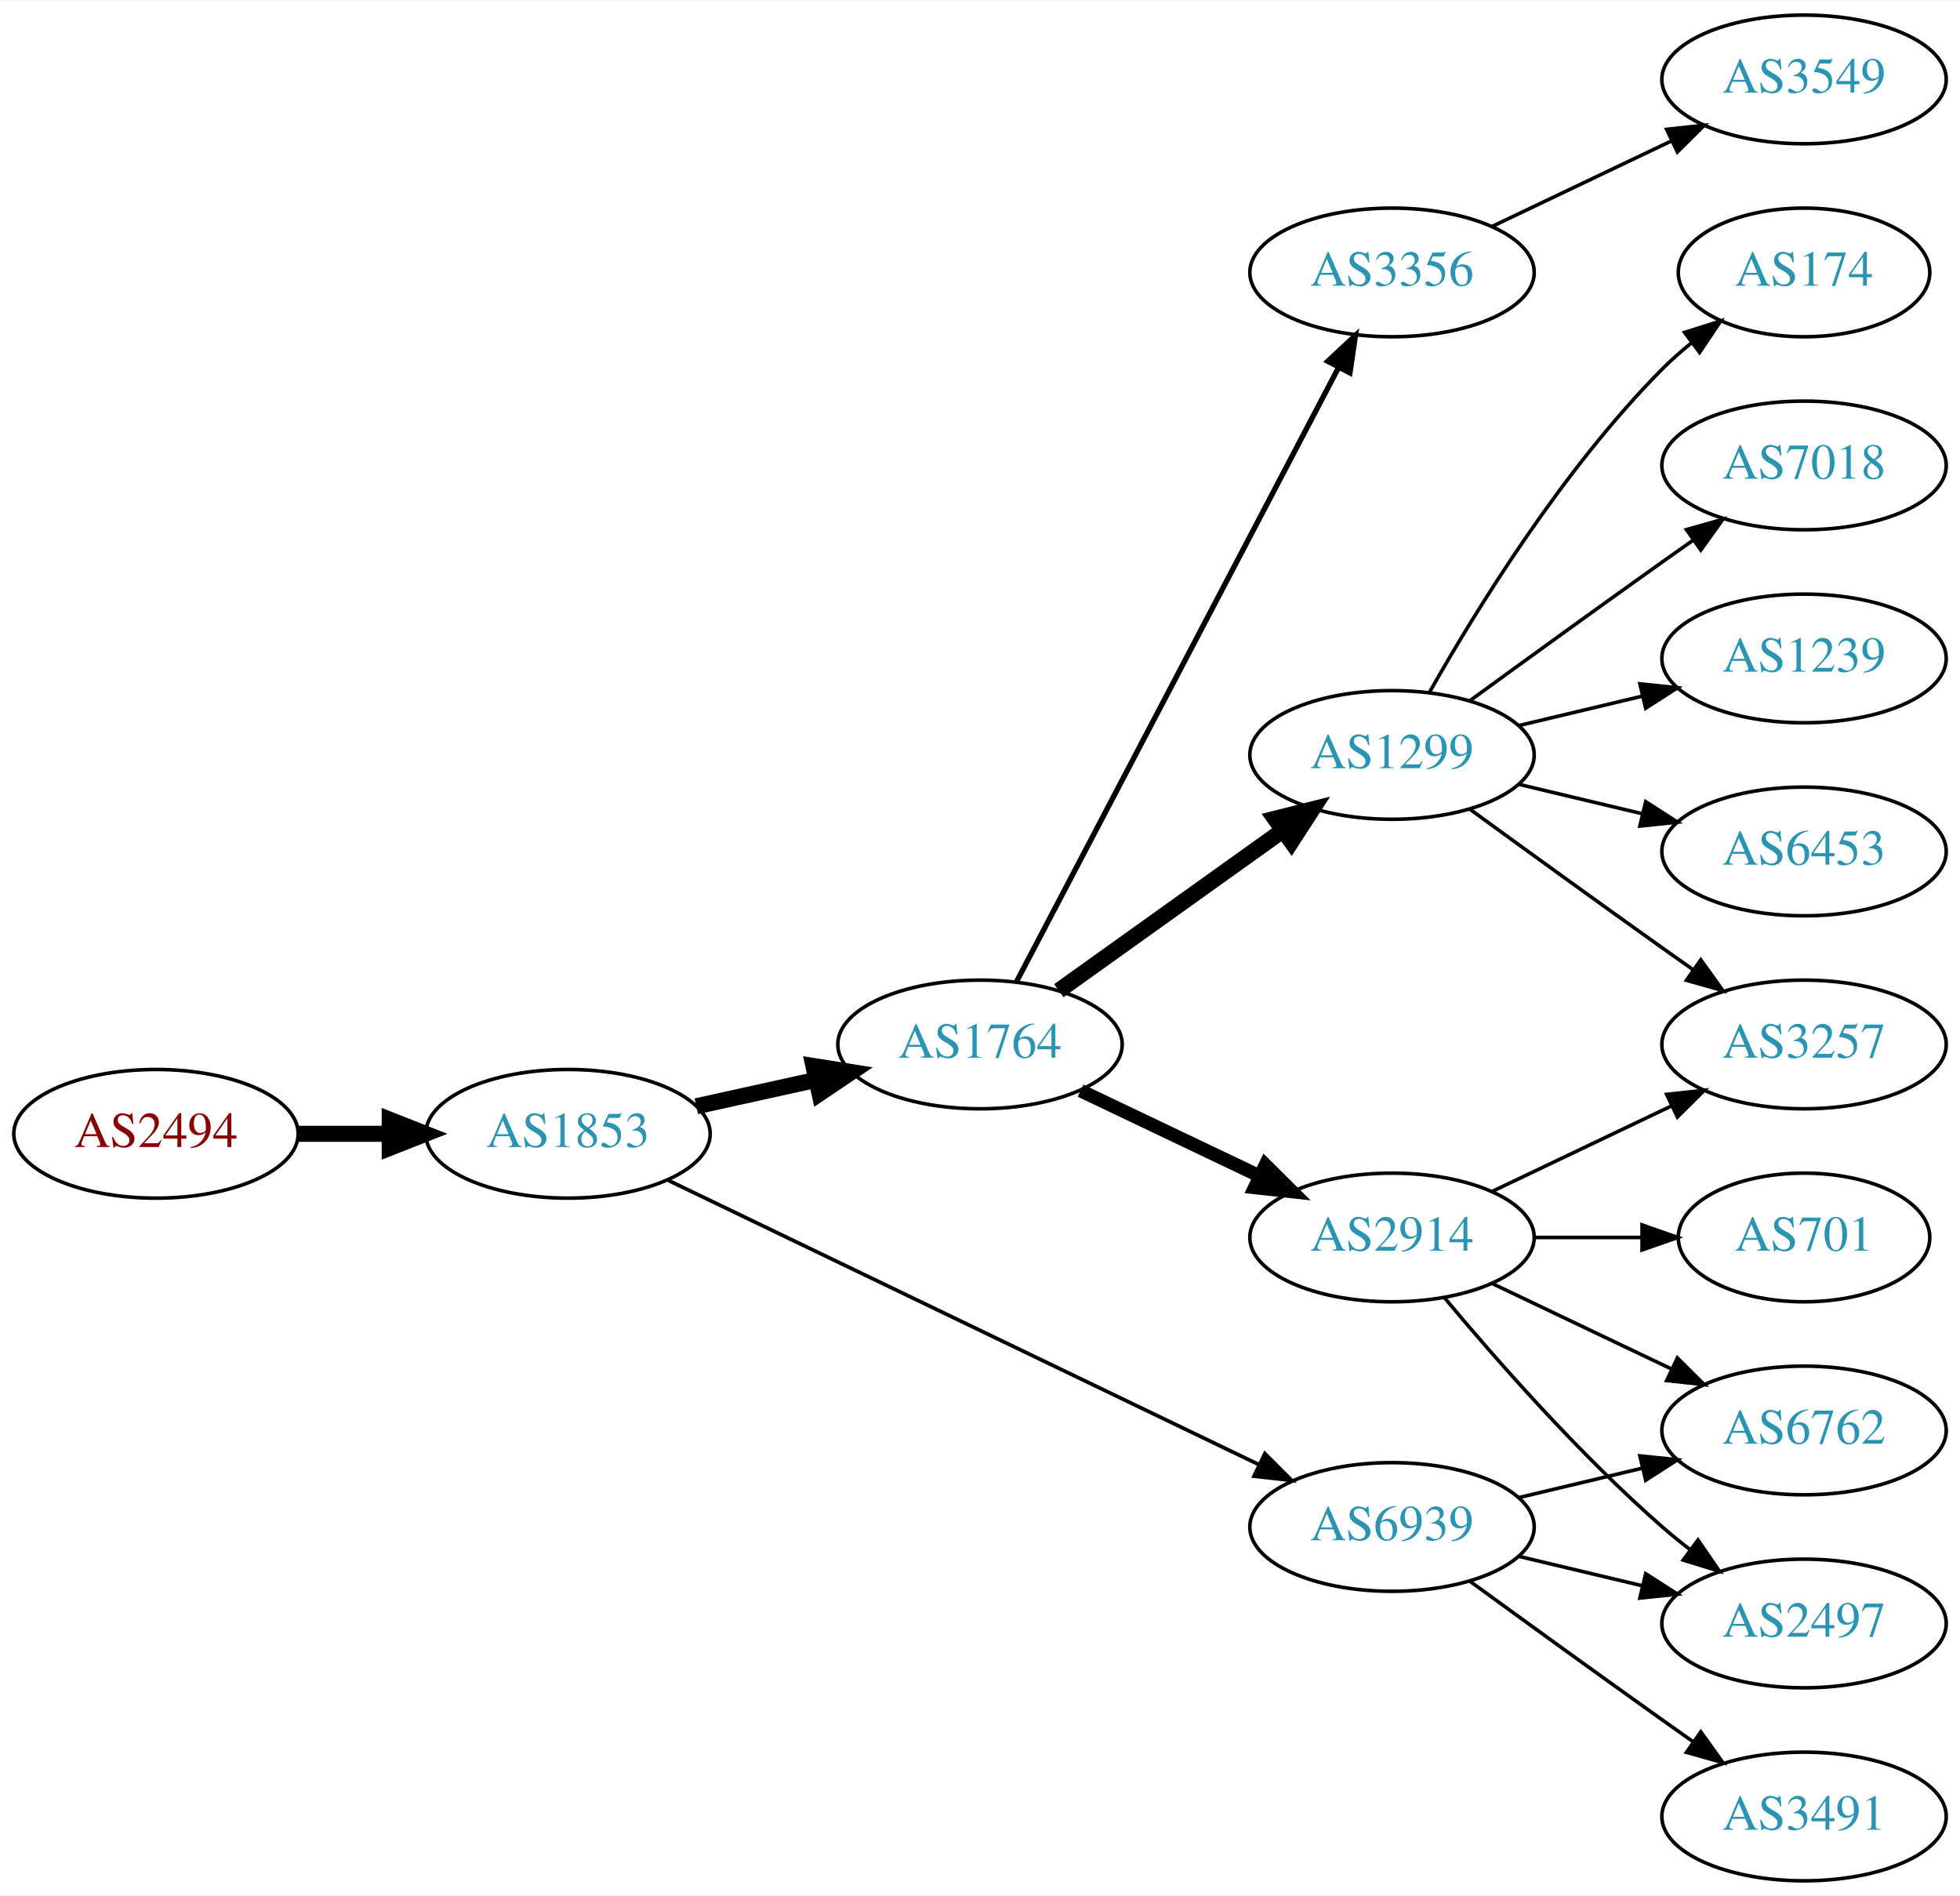
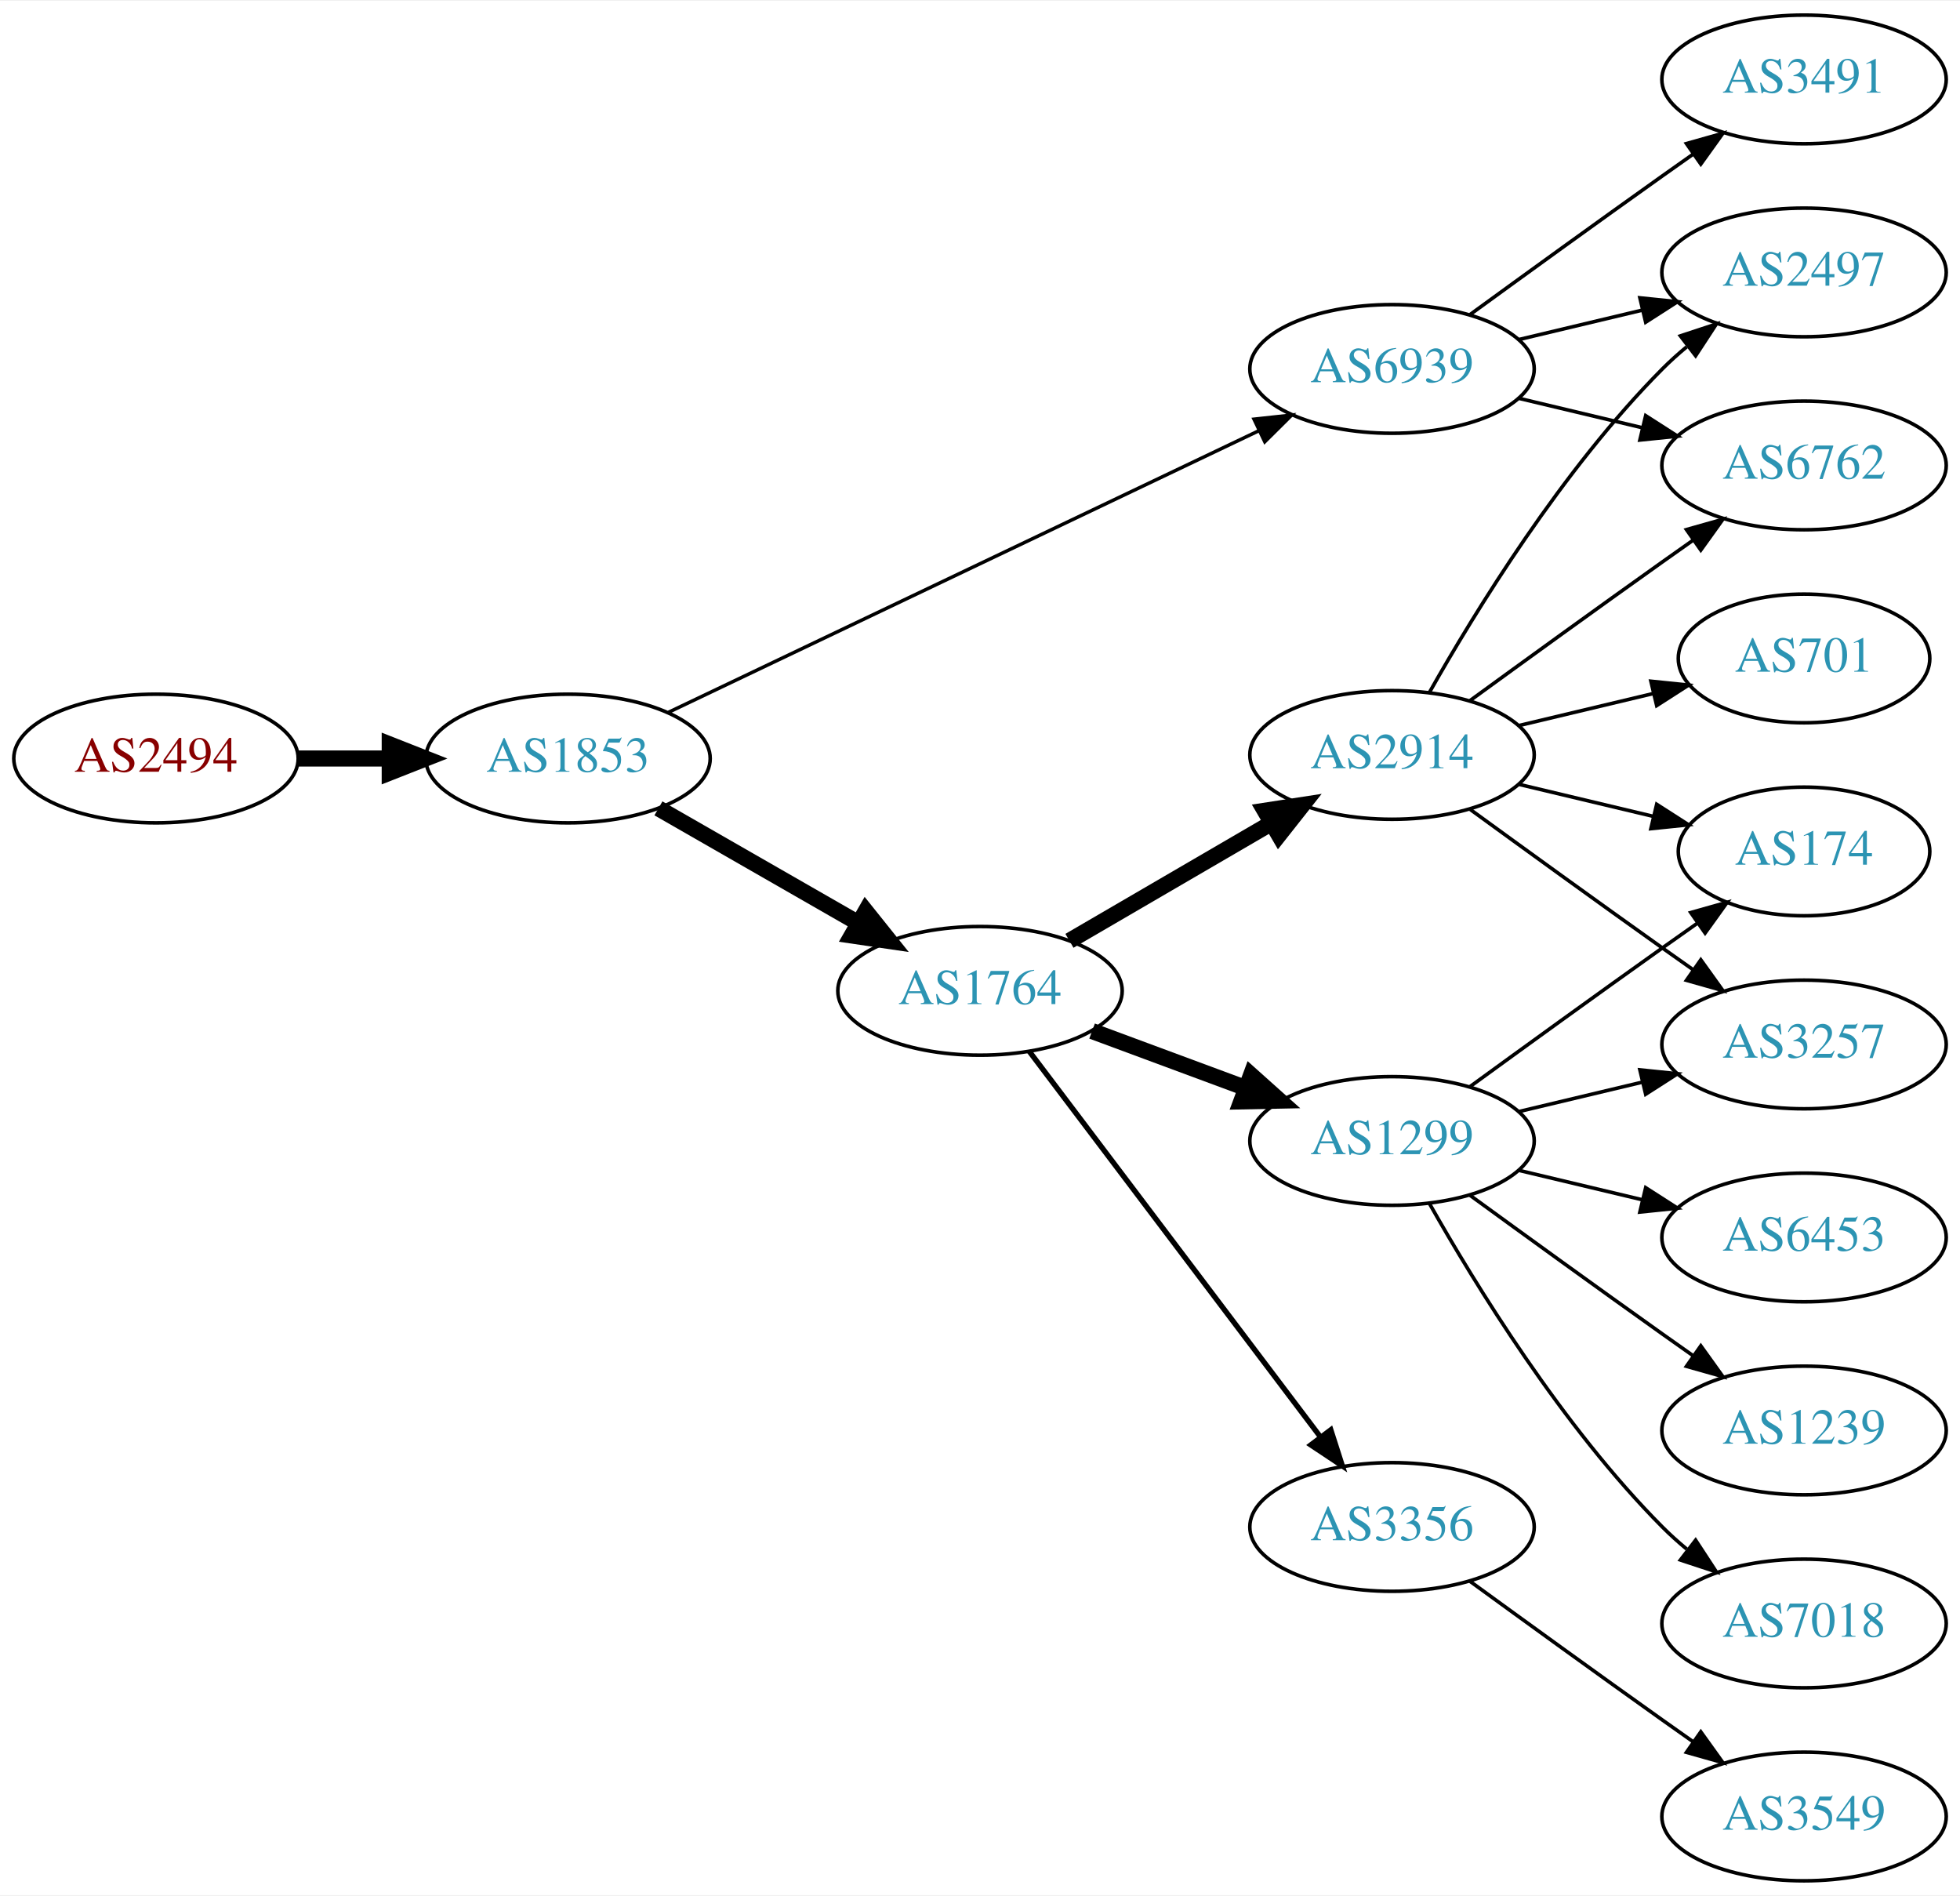
<svg xmlns="http://www.w3.org/2000/svg" xmlns:xlink="http://www.w3.org/1999/xlink" width="548pt" height="530pt" viewBox="0.00 0.00 548.46 530.00">
  <g id="graph0" class="graph" transform="scale(1 1) rotate(0) translate(4 526)">
    <polygon fill="white" stroke="none" points="-4,4 -4,-526 544.465,-526 544.465,4 -4,4" />
    <g id="node1" class="node">
      <g id="a_node1">
        <a xlink:href="/asn/2494" xlink:title="AS2494 ~ MUWNET Autonomous System [AT]">
-           <ellipse fill="#ffffff" stroke="black" cx="39.647" cy="-209" rx="39.794" ry="18" />
-           <text text-anchor="middle" x="39.647" y="-205.3" font-family="Times,serif" font-size="14.00" fill="#880000">AS2494</text>
+           <ellipse fill="#ffffff" stroke="black" cx="39.647" cy="-314" rx="39.794" ry="18" />
+           <text text-anchor="middle" x="39.647" y="-310.3" font-family="Times,serif" font-size="14.00" fill="#880000">AS2494</text>
        </a>
      </g>
    </g>
    <g id="node2" class="node">
      <g id="a_node2">
        <a xlink:href="/asn/1853" xlink:title="AS1853 ~ ACOnet Backbone [AT]">
-           <ellipse fill="#ffffff" stroke="black" cx="154.939" cy="-209" rx="39.794" ry="18" />
-           <text text-anchor="middle" x="154.939" y="-205.3" font-family="Times,serif" font-size="14.00" fill="#2c94b3">AS1853</text>
+           <ellipse fill="#ffffff" stroke="black" cx="154.939" cy="-314" rx="39.794" ry="18" />
+           <text text-anchor="middle" x="154.939" y="-310.3" font-family="Times,serif" font-size="14.00" fill="#2c94b3">AS1853</text>
        </a>
      </g>
    </g>
    <g id="edge1" class="edge">
-       <path fill="none" stroke="black" stroke-width="4.5" d="M79.319,-209C87.522,-209 96.286,-209 104.818,-209" />
-       <polygon fill="black" stroke="black" stroke-width="4.5" points="105.057,-212.938 115.057,-209 105.057,-205.063 105.057,-212.938" />
+       <path fill="none" stroke="black" stroke-width="4.5" d="M79.319,-314C87.522,-314 96.286,-314 104.818,-314" />
+       <polygon fill="black" stroke="black" stroke-width="4.5" points="105.057,-317.938 115.057,-314 105.057,-310.063 105.057,-317.938" />
    </g>
    <g id="node3" class="node">
      <g id="a_node3">
-         <a xlink:href="/asn/1764" xlink:title="AS1764 ~ NEXTLAYER-AS [AT]">
-           <ellipse fill="#ffffff" stroke="black" cx="270.232" cy="-234" rx="39.794" ry="18" />
-           <text text-anchor="middle" x="270.232" y="-230.3" font-family="Times,serif" font-size="14.00" fill="#2c94b3">AS1764</text>
+         <a xlink:href="/asn/6939" xlink:title="AS6939 ~ Hurricane Electric LLC [US]">
+           <ellipse fill="#ffffff" stroke="black" cx="385.525" cy="-423" rx="39.794" ry="18" />
+           <text text-anchor="middle" x="385.525" y="-419.3" font-family="Times,serif" font-size="14.00" fill="#2c94b3">AS6939</text>
        </a>
      </g>
    </g>
    <g id="edge2" class="edge">
-       <path fill="none" stroke="black" stroke-width="4.5" d="M190.856,-216.705C201.408,-219.033 213.147,-221.624 224.26,-224.076" />
-       <polygon fill="black" stroke="black" stroke-width="4.5" points="223.623,-227.968 234.237,-226.278 225.32,-220.278 223.623,-227.968" />
+       <path fill="none" stroke="black" stroke-width="0.964" d="M183.059,-326.932C224.131,-346.517 302.18,-383.734 348.145,-405.652" />
+       <polygon fill="black" stroke="black" stroke-width="0.964" points="346.908,-408.94 357.441,-410.085 349.921,-402.622 346.908,-408.94" />
    </g>
    <g id="node4" class="node">
      <g id="a_node4">
-         <a xlink:href="/asn/6939" xlink:title="AS6939 ~ Hurricane Electric LLC [US]">
-           <ellipse fill="#ffffff" stroke="black" cx="385.525" cy="-99" rx="39.794" ry="18" />
-           <text text-anchor="middle" x="385.525" y="-95.3" font-family="Times,serif" font-size="14.00" fill="#2c94b3">AS6939</text>
+         <a xlink:href="/asn/1764" xlink:title="AS1764 ~ NEXTLAYER-AS [AT]">
+           <ellipse fill="#ffffff" stroke="black" cx="270.232" cy="-249" rx="39.794" ry="18" />
+           <text text-anchor="middle" x="270.232" y="-245.3" font-family="Times,serif" font-size="14.00" fill="#2c94b3">AS1764</text>
        </a>
      </g>
    </g>
    <g id="edge3" class="edge">
-       <path fill="none" stroke="black" stroke-width="1.038" d="M183.059,-195.95C224.131,-176.185 302.18,-138.626 348.145,-116.507" />
-       <polygon fill="black" stroke="black" stroke-width="1.038" points="349.948,-119.524 357.441,-112.033 346.913,-113.216 349.948,-119.524" />
+       <path fill="none" stroke="black" stroke-width="4.5" d="M180.244,-300.056C196.521,-290.717 218.158,-278.303 236.02,-268.055" />
+       <polygon fill="black" stroke="black" stroke-width="4.5" points="238.254,-271.313 244.968,-262.921 234.335,-264.482 238.254,-271.313" />
    </g>
    <g id="node5" class="node">
      <g id="a_node5">
-         <a xlink:href="/asn/1299" xlink:title="AS1299 ~ Telia Carrier [EU]">
-           <ellipse fill="#ffffff" stroke="black" cx="385.525" cy="-315" rx="39.794" ry="18" />
-           <text text-anchor="middle" x="385.525" y="-311.3" font-family="Times,serif" font-size="14.00" fill="#2c94b3">AS1299</text>
+         <a xlink:href="/asn/2497" xlink:title="AS2497 ~ Internet Initiative Japan Inc. [JP]">
+           <ellipse fill="#ffffff" stroke="black" cx="500.818" cy="-450" rx="39.794" ry="18" />
+           <text text-anchor="middle" x="500.818" y="-446.3" font-family="Times,serif" font-size="14.00" fill="#2c94b3">AS2497</text>
        </a>
      </g>
    </g>
    <g id="edge4" class="edge">
-       <path fill="none" stroke="black" stroke-width="4.5" d="M292.276,-249.046C309.891,-261.639 335.229,-279.755 354.895,-293.816" />
-       <polygon fill="black" stroke="black" stroke-width="4.5" points="352.785,-297.147 363.21,-299.76 357.365,-290.741 352.785,-297.147" />
+       <path fill="none" stroke="black" d="M421.133,-431.248C432.004,-433.838 444.158,-436.735 455.601,-439.462" />
+       <polygon fill="black" stroke="black" points="454.884,-442.889 465.423,-441.803 456.507,-436.08 454.884,-442.889" />
    </g>
    <g id="node6" class="node">
      <g id="a_node6">
-         <a xlink:href="/asn/2914" xlink:title="AS2914 ~ NTT America, Inc. [US]">
-           <ellipse fill="#ffffff" stroke="black" cx="385.525" cy="-180" rx="39.794" ry="18" />
-           <text text-anchor="middle" x="385.525" y="-176.3" font-family="Times,serif" font-size="14.00" fill="#2c94b3">AS2914</text>
+         <a xlink:href="/asn/6762" xlink:title="AS6762 ~ TELECOM ITALIA SPARKLE S.p.A. [IT]">
+           <ellipse fill="#ffffff" stroke="black" cx="500.818" cy="-396" rx="39.794" ry="18" />
+           <text text-anchor="middle" x="500.818" y="-392.3" font-family="Times,serif" font-size="14.00" fill="#2c94b3">AS6762</text>
        </a>
      </g>
    </g>
    <g id="edge5" class="edge">
-       <path fill="none" stroke="black" stroke-width="3.75" d="M298.369,-221.066C313.363,-213.919 332.184,-204.948 348.407,-197.215" />
-       <polygon fill="black" stroke="black" stroke-width="3.75" points="350.089,-200.291 357.61,-192.829 347.077,-193.972 350.089,-200.291" />
+       <path fill="none" stroke="black" d="M421.133,-414.752C432.004,-412.162 444.158,-409.265 455.601,-406.538" />
+       <polygon fill="black" stroke="black" points="456.507,-409.92 465.423,-404.197 454.884,-403.111 456.507,-409.92" />
    </g>
    <g id="node7" class="node">
      <g id="a_node7">
+         <a xlink:href="/asn/3491" xlink:title="AS3491 ~ PCCW Global, Inc. [US]">
+           <ellipse fill="#ffffff" stroke="black" cx="500.818" cy="-504" rx="39.794" ry="18" />
+           <text text-anchor="middle" x="500.818" y="-500.3" font-family="Times,serif" font-size="14.00" fill="#2c94b3">AS3491</text>
+         </a>
+       </g>
+     </g>
+     <g id="edge6" class="edge">
+       <path fill="none" stroke="black" d="M407.374,-438.222C422.308,-449.091 442.921,-464.025 461.172,-477 463.992,-479.005 466.935,-481.085 469.883,-483.159" />
+       <polygon fill="black" stroke="black" points="467.911,-486.05 478.108,-488.926 471.93,-480.319 467.911,-486.05" />
+     </g>
+     <g id="node8" class="node">
+       <g id="a_node8">
+         <a xlink:href="/asn/1299" xlink:title="AS1299 ~ Telia Carrier [EU]">
+           <ellipse fill="#ffffff" stroke="black" cx="385.525" cy="-207" rx="39.794" ry="18" />
+           <text text-anchor="middle" x="385.525" y="-203.3" font-family="Times,serif" font-size="14.00" fill="#2c94b3">AS1299</text>
+         </a>
+       </g>
+     </g>
+     <g id="edge7" class="edge">
+       <path fill="none" stroke="black" stroke-width="4.5" d="M301.593,-237.745C314.8,-232.849 330.457,-227.044 344.589,-221.805" />
+       <polygon fill="black" stroke="black" stroke-width="4.5" points="346.073,-225.454 354.081,-218.286 343.336,-218.07 346.073,-225.454" />
+     </g>
+     <g id="node9" class="node">
+       <g id="a_node9">
+         <a xlink:href="/asn/2914" xlink:title="AS2914 ~ NTT America, Inc. [US]">
+           <ellipse fill="#ffffff" stroke="black" cx="385.525" cy="-315" rx="39.794" ry="18" />
+           <text text-anchor="middle" x="385.525" y="-311.3" font-family="Times,serif" font-size="14.00" fill="#2c94b3">AS2914</text>
+         </a>
+       </g>
+     </g>
+     <g id="edge8" class="edge">
+       <path fill="none" stroke="black" stroke-width="4.5" d="M295.259,-262.997C311.631,-272.535 333.518,-285.285 351.522,-295.774" />
+       <polygon fill="black" stroke="black" stroke-width="4.5" points="349.911,-299.392 360.533,-301.023 353.875,-292.587 349.911,-299.392" />
+     </g>
+     <g id="node10" class="node">
+       <g id="a_node10">
        <a xlink:href="/asn/3356" xlink:title="AS3356 ~ Level 3 Parent, LLC [US]">
-           <ellipse fill="#ffffff" stroke="black" cx="385.525" cy="-450" rx="39.794" ry="18" />
-           <text text-anchor="middle" x="385.525" y="-446.3" font-family="Times,serif" font-size="14.00" fill="#2c94b3">AS3356</text>
-         </a>
-       </g>
-     </g>
-     <g id="edge6" class="edge">
-       <path fill="none" stroke="black" stroke-width="1.5" d="M280.504,-251.676C300.345,-289.505 347.023,-378.499 370.509,-423.278" />
-       <polygon fill="black" stroke="black" stroke-width="1.5" points="367.54,-425.152 375.285,-432.383 373.739,-421.901 367.54,-425.152" />
+           <ellipse fill="#ffffff" stroke="black" cx="385.525" cy="-99" rx="39.794" ry="18" />
+           <text text-anchor="middle" x="385.525" y="-95.3" font-family="Times,serif" font-size="14.00" fill="#2c94b3">AS3356</text>
+         </a>
+       </g>
+     </g>
+     <g id="edge9" class="edge">
+       <path fill="none" stroke="black" stroke-width="1.5" d="M284.008,-232.085C303.897,-205.752 342.377,-154.804 365.527,-124.153" />
+       <polygon fill="black" stroke="black" stroke-width="1.5" points="368.388,-126.173 371.622,-116.084 362.802,-121.954 368.388,-126.173" />
+     </g>
+     <g id="node11" class="node">
+       <g id="a_node11">
+         <a xlink:href="/asn/6453" xlink:title="AS6453 ~ TATA COMMUNICATIONS (AMERICA) INC [US]">
+           <ellipse fill="#ffffff" stroke="black" cx="500.818" cy="-180" rx="39.794" ry="18" />
+           <text text-anchor="middle" x="500.818" y="-176.3" font-family="Times,serif" font-size="14.00" fill="#2c94b3">AS6453</text>
+         </a>
+       </g>
+     </g>
+     <g id="edge10" class="edge">
+       <path fill="none" stroke="black" d="M421.133,-198.752C432.004,-196.162 444.158,-193.265 455.601,-190.538" />
+       <polygon fill="black" stroke="black" points="456.507,-193.92 465.423,-188.197 454.884,-187.111 456.507,-193.92" />
+     </g>
+     <g id="node12" class="node">
+       <g id="a_node12">
+         <a xlink:href="/asn/174" xlink:title="AS174 ~ Cogent Communications [US]">
+           <ellipse fill="#ffffff" stroke="black" cx="500.818" cy="-288" rx="35.194" ry="18" />
+           <text text-anchor="middle" x="500.818" y="-284.3" font-family="Times,serif" font-size="14.00" fill="#2c94b3">AS174</text>
+         </a>
+       </g>
+     </g>
+     <g id="edge11" class="edge">
+       <path fill="none" stroke="black" d="M407.374,-222.222C422.308,-233.091 442.921,-248.025 461.172,-261 464.382,-263.282 467.751,-265.661 471.106,-268.018" />
+       <polygon fill="black" stroke="black" points="469.118,-270.899 479.316,-273.77 473.134,-265.166 469.118,-270.899" />
    </g>
    <g id="node13" class="node">
      <g id="a_node13">
-         <a xlink:href="/asn/2497" xlink:title="AS2497 ~ Internet Initiative Japan Inc. [JP]">
-           <ellipse fill="#ffffff" stroke="black" cx="500.818" cy="-72" rx="39.794" ry="18" />
-           <text text-anchor="middle" x="500.818" y="-68.3" font-family="Times,serif" font-size="14.00" fill="#2c94b3">AS2497</text>
-         </a>
-       </g>
-     </g>
-     <g id="edge12" class="edge">
-       <path fill="none" stroke="black" d="M421.133,-90.752C432.004,-88.162 444.158,-85.265 455.601,-82.538" />
-       <polygon fill="black" stroke="black" points="456.507,-85.92 465.423,-80.197 454.884,-79.111 456.507,-85.92" />
-     </g>
-     <g id="node14" class="node">
-       <g id="a_node14">
-         <a xlink:href="/asn/6762" xlink:title="AS6762 ~ TELECOM ITALIA SPARKLE S.p.A. [IT]">
-           <ellipse fill="#ffffff" stroke="black" cx="500.818" cy="-126" rx="39.794" ry="18" />
-           <text text-anchor="middle" x="500.818" y="-122.3" font-family="Times,serif" font-size="14.00" fill="#2c94b3">AS6762</text>
-         </a>
-       </g>
-     </g>
-     <g id="edge13" class="edge">
-       <path fill="none" stroke="black" d="M421.133,-107.248C432.004,-109.838 444.158,-112.735 455.601,-115.462" />
-       <polygon fill="black" stroke="black" points="454.884,-118.889 465.423,-117.803 456.507,-112.08 454.884,-118.889" />
-     </g>
-     <g id="node15" class="node">
-       <g id="a_node15">
-         <a xlink:href="/asn/3491" xlink:title="AS3491 ~ PCCW Global, Inc. [US]">
-           <ellipse fill="#ffffff" stroke="black" cx="500.818" cy="-18" rx="39.794" ry="18" />
-           <text text-anchor="middle" x="500.818" y="-14.3" font-family="Times,serif" font-size="14.00" fill="#2c94b3">AS3491</text>
-         </a>
-       </g>
-     </g>
-     <g id="edge14" class="edge">
-       <path fill="none" stroke="black" d="M407.374,-83.778C422.308,-72.909 442.921,-57.975 461.172,-45 463.992,-42.995 466.935,-40.915 469.883,-38.841" />
-       <polygon fill="black" stroke="black" points="471.93,-41.681 478.108,-33.074 467.911,-35.95 471.93,-41.681" />
-     </g>
-     <g id="node8" class="node">
-       <g id="a_node8">
-         <a xlink:href="/asn/7018" xlink:title="AS7018 ~ AT&amp;T Services, Inc. [US]">
-           <ellipse fill="#ffffff" stroke="black" cx="500.818" cy="-396" rx="39.794" ry="18" />
-           <text text-anchor="middle" x="500.818" y="-392.3" font-family="Times,serif" font-size="14.00" fill="#2c94b3">AS7018</text>
-         </a>
-       </g>
-     </g>
-     <g id="edge7" class="edge">
-       <path fill="none" stroke="black" d="M407.374,-330.222C422.308,-341.091 442.921,-356.025 461.172,-369 463.992,-371.005 466.935,-373.085 469.883,-375.159" />
-       <polygon fill="black" stroke="black" points="467.911,-378.05 478.108,-380.926 471.93,-372.319 467.911,-378.05" />
-     </g>
-     <g id="node9" class="node">
-       <g id="a_node9">
-         <a xlink:href="/asn/1239" xlink:title="AS1239 ~ Sprint [US]">
-           <ellipse fill="#ffffff" stroke="black" cx="500.818" cy="-342" rx="39.794" ry="18" />
-           <text text-anchor="middle" x="500.818" y="-338.3" font-family="Times,serif" font-size="14.00" fill="#2c94b3">AS1239</text>
-         </a>
-       </g>
-     </g>
-     <g id="edge8" class="edge">
-       <path fill="none" stroke="black" d="M421.133,-323.248C432.004,-325.838 444.158,-328.735 455.601,-331.462" />
-       <polygon fill="black" stroke="black" points="454.884,-334.889 465.423,-333.803 456.507,-328.08 454.884,-334.889" />
-     </g>
-     <g id="node10" class="node">
-       <g id="a_node10">
        <a xlink:href="/asn/3257" xlink:title="AS3257 ~ GTT [DE]">
          <ellipse fill="#ffffff" stroke="black" cx="500.818" cy="-234" rx="39.794" ry="18" />
          <text text-anchor="middle" x="500.818" y="-230.3" font-family="Times,serif" font-size="14.00" fill="#2c94b3">AS3257</text>
        </a>
      </g>
    </g>
-     <g id="edge9" class="edge">
+     <g id="edge12" class="edge">
+       <path fill="none" stroke="black" d="M421.133,-215.248C432.004,-217.838 444.158,-220.735 455.601,-223.462" />
+       <polygon fill="black" stroke="black" points="454.884,-226.889 465.423,-225.803 456.507,-220.08 454.884,-226.889" />
+     </g>
+     <g id="node14" class="node">
+       <g id="a_node14">
+         <a xlink:href="/asn/1239" xlink:title="AS1239 ~ Sprint [US]">
+           <ellipse fill="#ffffff" stroke="black" cx="500.818" cy="-126" rx="39.794" ry="18" />
+           <text text-anchor="middle" x="500.818" y="-122.3" font-family="Times,serif" font-size="14.00" fill="#2c94b3">AS1239</text>
+         </a>
+       </g>
+     </g>
+     <g id="edge13" class="edge">
+       <path fill="none" stroke="black" d="M407.374,-191.778C422.308,-180.909 442.921,-165.975 461.172,-153 463.992,-150.995 466.935,-148.915 469.883,-146.841" />
+       <polygon fill="black" stroke="black" points="471.93,-149.681 478.108,-141.074 467.911,-143.95 471.93,-149.681" />
+     </g>
+     <g id="node15" class="node">
+       <g id="a_node15">
+         <a xlink:href="/asn/7018" xlink:title="AS7018 ~ AT&amp;T Services, Inc. [US]">
+           <ellipse fill="#ffffff" stroke="black" cx="500.818" cy="-72" rx="39.794" ry="18" />
+           <text text-anchor="middle" x="500.818" y="-68.3" font-family="Times,serif" font-size="14.00" fill="#2c94b3">AS7018</text>
+         </a>
+       </g>
+     </g>
+     <g id="edge14" class="edge">
+       <path fill="none" stroke="black" d="M395.985,-189.51C408.767,-166.904 433.199,-127.114 461.172,-99 463.283,-96.879 465.579,-94.812 467.964,-92.829" />
+       <polygon fill="black" stroke="black" points="470.48,-95.31 476.28,-86.444 466.216,-89.758 470.48,-95.31" />
+     </g>
+     <g id="edge16" class="edge">
+       <path fill="none" stroke="black" d="M395.985,-332.49C408.767,-355.096 433.199,-394.886 461.172,-423 463.283,-425.121 465.579,-427.188 467.964,-429.171" />
+       <polygon fill="black" stroke="black" points="466.216,-432.242 476.28,-435.556 470.48,-426.69 466.216,-432.242" />
+     </g>
+     <g id="edge18" class="edge">
+       <path fill="none" stroke="black" d="M407.374,-330.222C422.308,-341.091 442.921,-356.025 461.172,-369 463.992,-371.005 466.935,-373.085 469.883,-375.159" />
+       <polygon fill="black" stroke="black" points="467.911,-378.05 478.108,-380.926 471.93,-372.319 467.911,-378.05" />
+     </g>
+     <g id="edge15" class="edge">
+       <path fill="none" stroke="black" d="M421.133,-306.752C432.927,-303.942 446.232,-300.771 458.499,-297.847" />
+       <polygon fill="black" stroke="black" points="459.588,-301.186 468.504,-295.463 457.965,-294.376 459.588,-301.186" />
+     </g>
+     <g id="edge19" class="edge">
      <path fill="none" stroke="black" d="M407.374,-299.778C422.308,-288.909 442.921,-273.975 461.172,-261 463.992,-258.995 466.935,-256.915 469.883,-254.841" />
      <polygon fill="black" stroke="black" points="471.93,-257.681 478.108,-249.074 467.911,-251.95 471.93,-257.681" />
-     </g>
-     <g id="node11" class="node">
-       <g id="a_node11">
-         <a xlink:href="/asn/6453" xlink:title="AS6453 ~ TATA COMMUNICATIONS (AMERICA) INC [US]">
-           <ellipse fill="#ffffff" stroke="black" cx="500.818" cy="-288" rx="39.794" ry="18" />
-           <text text-anchor="middle" x="500.818" y="-284.3" font-family="Times,serif" font-size="14.00" fill="#2c94b3">AS6453</text>
-         </a>
-       </g>
-     </g>
-     <g id="edge10" class="edge">
-       <path fill="none" stroke="black" d="M421.133,-306.752C432.004,-304.162 444.158,-301.265 455.601,-298.538" />
-       <polygon fill="black" stroke="black" points="456.507,-301.92 465.423,-296.197 454.884,-295.111 456.507,-301.92" />
-     </g>
-     <g id="node12" class="node">
-       <g id="a_node12">
-         <a xlink:href="/asn/174" xlink:title="AS174 ~ Cogent Communications [US]">
-           <ellipse fill="#ffffff" stroke="black" cx="500.818" cy="-450" rx="35.194" ry="18" />
-           <text text-anchor="middle" x="500.818" y="-446.3" font-family="Times,serif" font-size="14.00" fill="#2c94b3">AS174</text>
-         </a>
-       </g>
-     </g>
-     <g id="edge11" class="edge">
-       <path fill="none" stroke="black" d="M395.985,-332.49C408.767,-355.096 433.199,-394.886 461.172,-423 463.672,-425.513 466.433,-427.949 469.294,-430.261" />
-       <polygon fill="black" stroke="black" points="467.392,-433.21 477.491,-436.413 471.594,-427.611 467.392,-433.21" />
-     </g>
-     <g id="edge15" class="edge">
-       <path fill="none" stroke="black" d="M413.662,-192.934C428.656,-200.081 447.477,-209.052 463.7,-216.785" />
-       <polygon fill="black" stroke="black" points="462.37,-220.028 472.903,-221.171 465.382,-213.709 462.37,-220.028" />
-     </g>
-     <g id="edge17" class="edge">
-       <path fill="none" stroke="black" d="M400.155,-163.183C414.438,-146.071 437.984,-119.255 461.172,-99 463.637,-96.846 466.276,-94.706 468.974,-92.628" />
-       <polygon fill="black" stroke="black" points="471.147,-95.375 477.128,-86.63 466.998,-89.736 471.147,-95.375" />
-     </g>
-     <g id="edge18" class="edge">
-       <path fill="none" stroke="black" d="M413.662,-167.066C428.656,-159.919 447.477,-150.948 463.7,-143.215" />
-       <polygon fill="black" stroke="black" points="465.382,-146.291 472.903,-138.829 462.37,-139.972 465.382,-146.291" />
    </g>
    <g id="node16" class="node">
      <g id="a_node16">
        <a xlink:href="/asn/701" xlink:title="AS701 ~ UUNET [US]">
-           <ellipse fill="#ffffff" stroke="black" cx="500.818" cy="-180" rx="35.194" ry="18" />
-           <text text-anchor="middle" x="500.818" y="-176.3" font-family="Times,serif" font-size="14.00" fill="#2c94b3">AS701</text>
-         </a>
-       </g>
-     </g>
-     <g id="edge16" class="edge">
-       <path fill="none" stroke="black" d="M425.198,-180C434.903,-180 445.394,-180 455.357,-180" />
-       <polygon fill="black" stroke="black" points="455.493,-183.5 465.493,-180 455.493,-176.5 455.493,-183.5" />
+           <ellipse fill="#ffffff" stroke="black" cx="500.818" cy="-342" rx="35.194" ry="18" />
+           <text text-anchor="middle" x="500.818" y="-338.3" font-family="Times,serif" font-size="14.00" fill="#2c94b3">AS701</text>
+         </a>
+       </g>
+     </g>
+     <g id="edge17" class="edge">
+       <path fill="none" stroke="black" d="M421.133,-323.248C432.927,-326.058 446.232,-329.229 458.499,-332.153" />
+       <polygon fill="black" stroke="black" points="457.965,-335.624 468.504,-334.537 459.588,-328.814 457.965,-335.624" />
    </g>
    <g id="node17" class="node">
      <g id="a_node17">
        <a xlink:href="/asn/3549" xlink:title="AS3549 ~ Level 3 Parent, LLC [US]">
-           <ellipse fill="#ffffff" stroke="black" cx="500.818" cy="-504" rx="39.794" ry="18" />
-           <text text-anchor="middle" x="500.818" y="-500.3" font-family="Times,serif" font-size="14.00" fill="#2c94b3">AS3549</text>
-         </a>
-       </g>
-     </g>
-     <g id="edge19" class="edge">
-       <path fill="none" stroke="black" d="M413.662,-462.934C428.656,-470.081 447.477,-479.052 463.7,-486.785" />
-       <polygon fill="black" stroke="black" points="462.37,-490.028 472.903,-491.171 465.382,-483.709 462.37,-490.028" />
+           <ellipse fill="#ffffff" stroke="black" cx="500.818" cy="-18" rx="39.794" ry="18" />
+           <text text-anchor="middle" x="500.818" y="-14.3" font-family="Times,serif" font-size="14.00" fill="#2c94b3">AS3549</text>
+         </a>
+       </g>
+     </g>
+     <g id="edge20" class="edge">
+       <path fill="none" stroke="black" d="M407.374,-83.778C422.308,-72.909 442.921,-57.975 461.172,-45 463.992,-42.995 466.935,-40.915 469.883,-38.841" />
+       <polygon fill="black" stroke="black" points="471.93,-41.681 478.108,-33.074 467.911,-35.95 471.93,-41.681" />
    </g>
  </g>
</svg>
